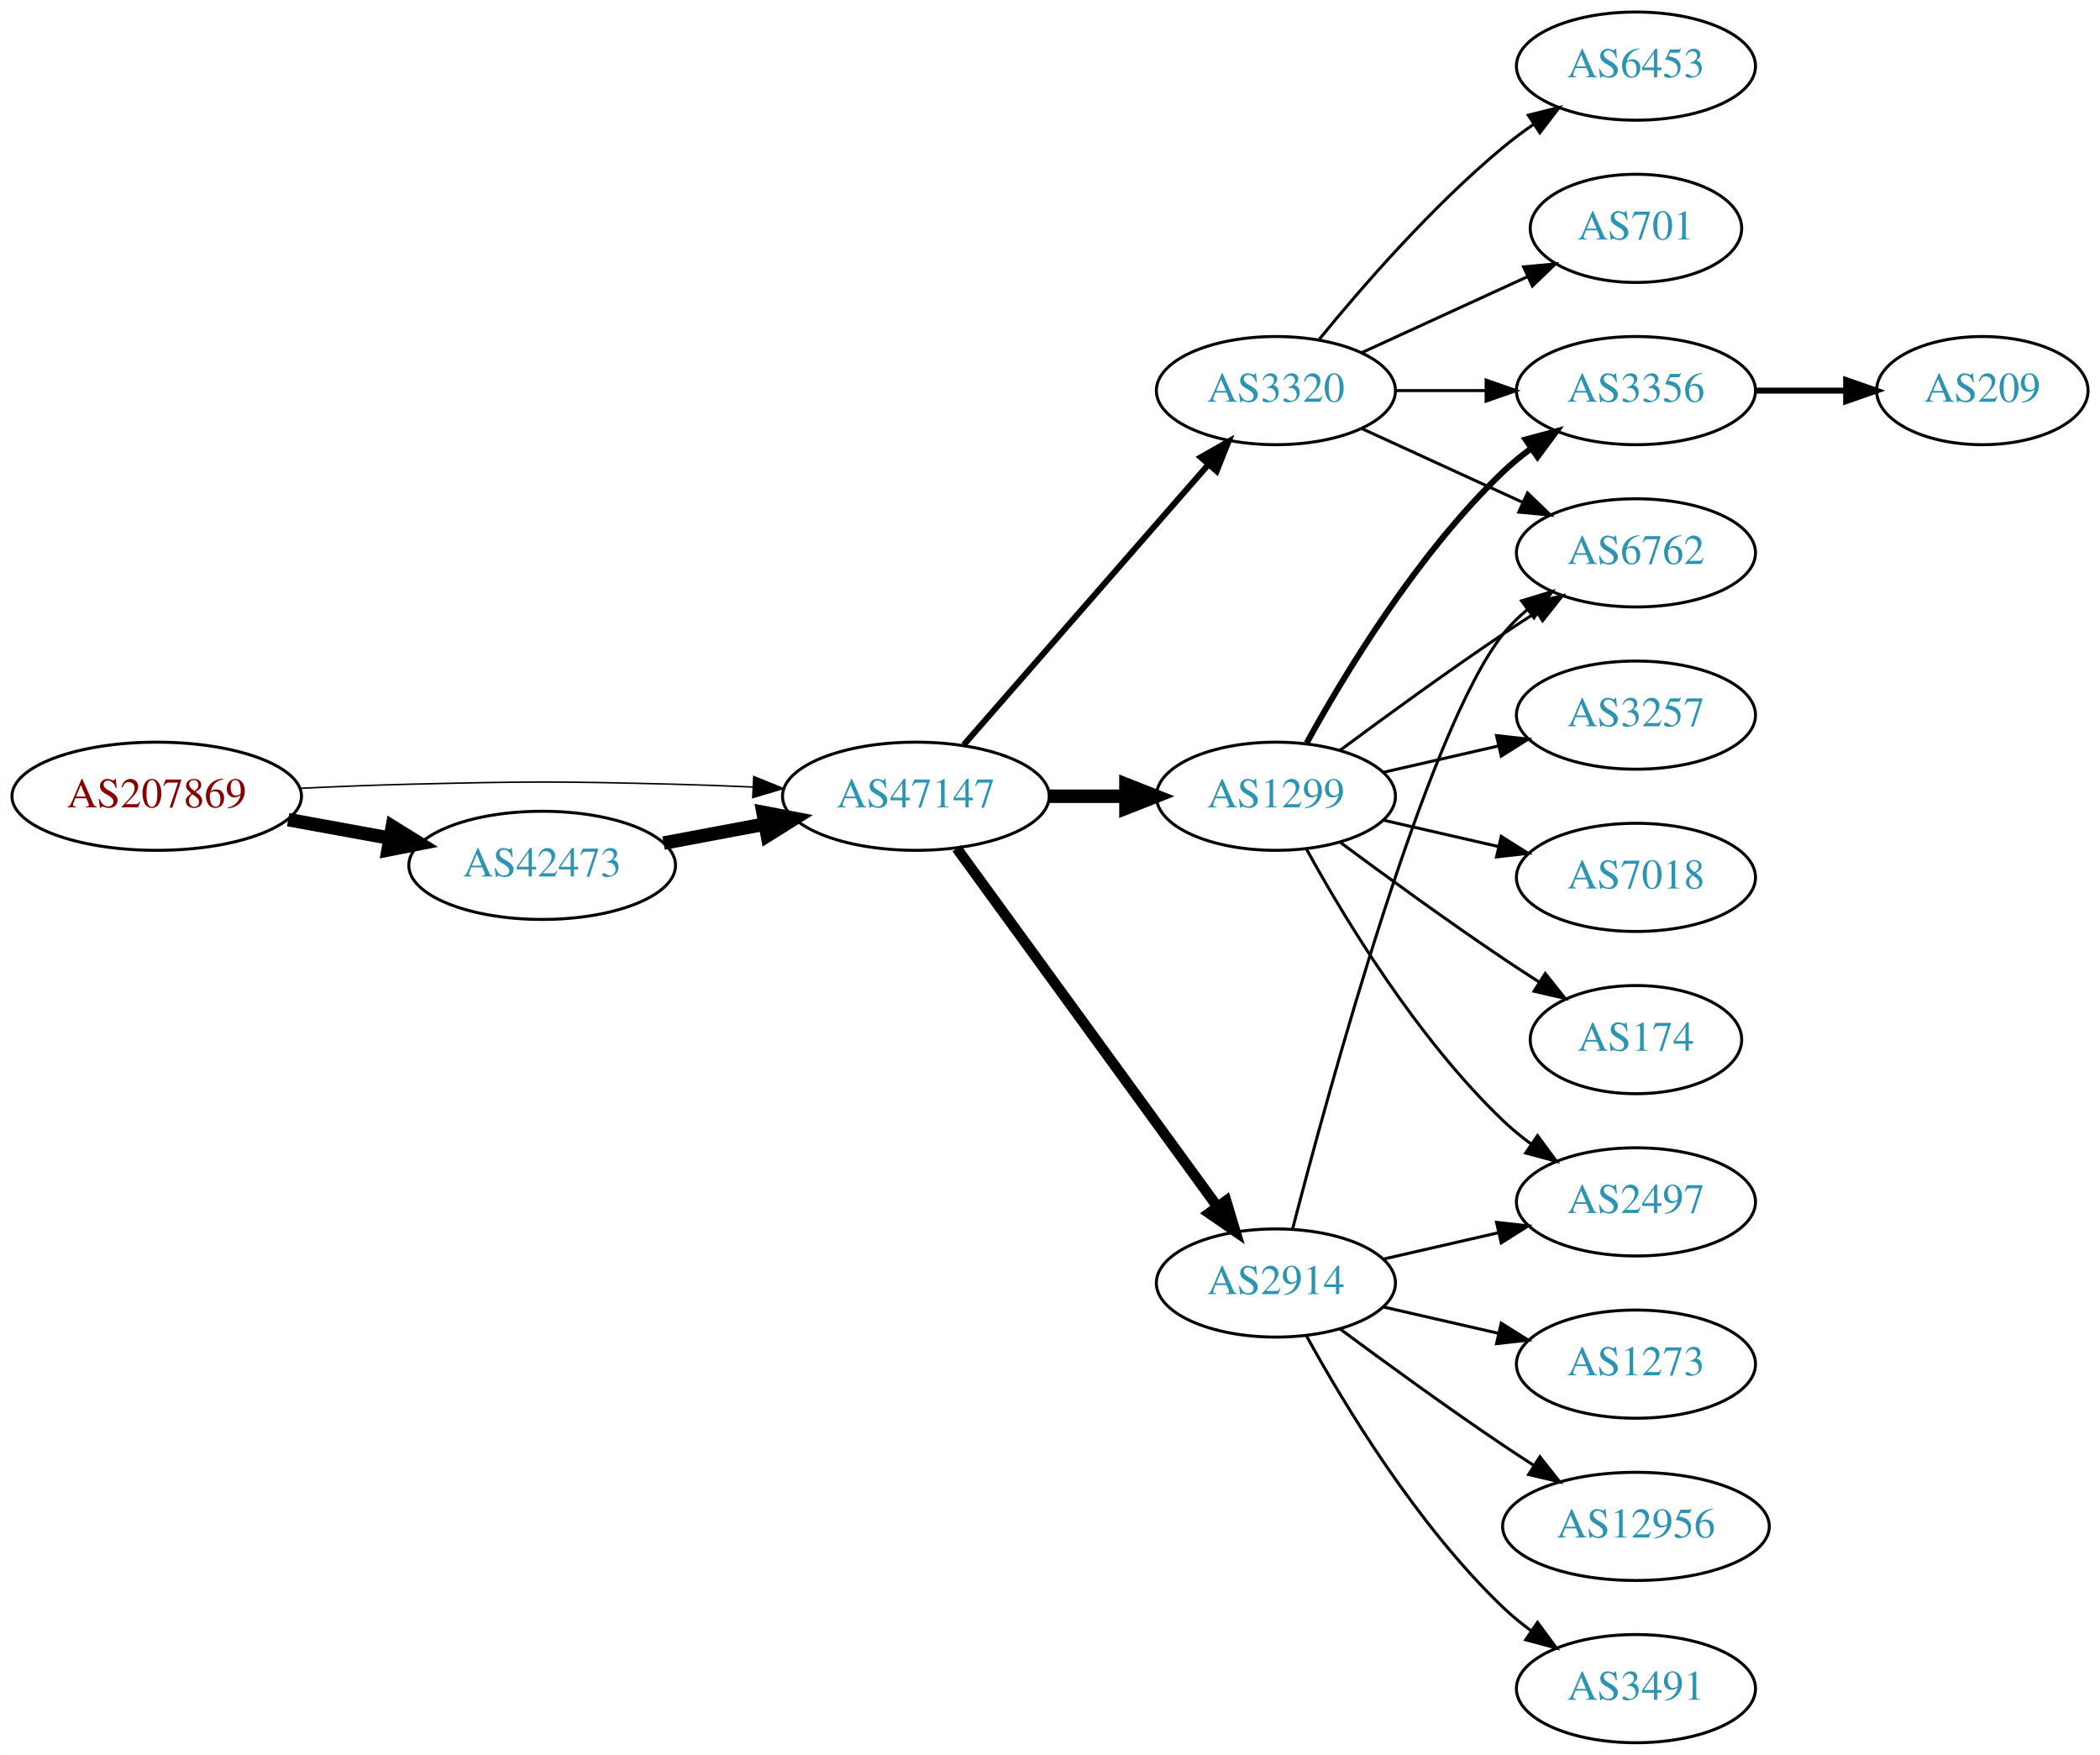
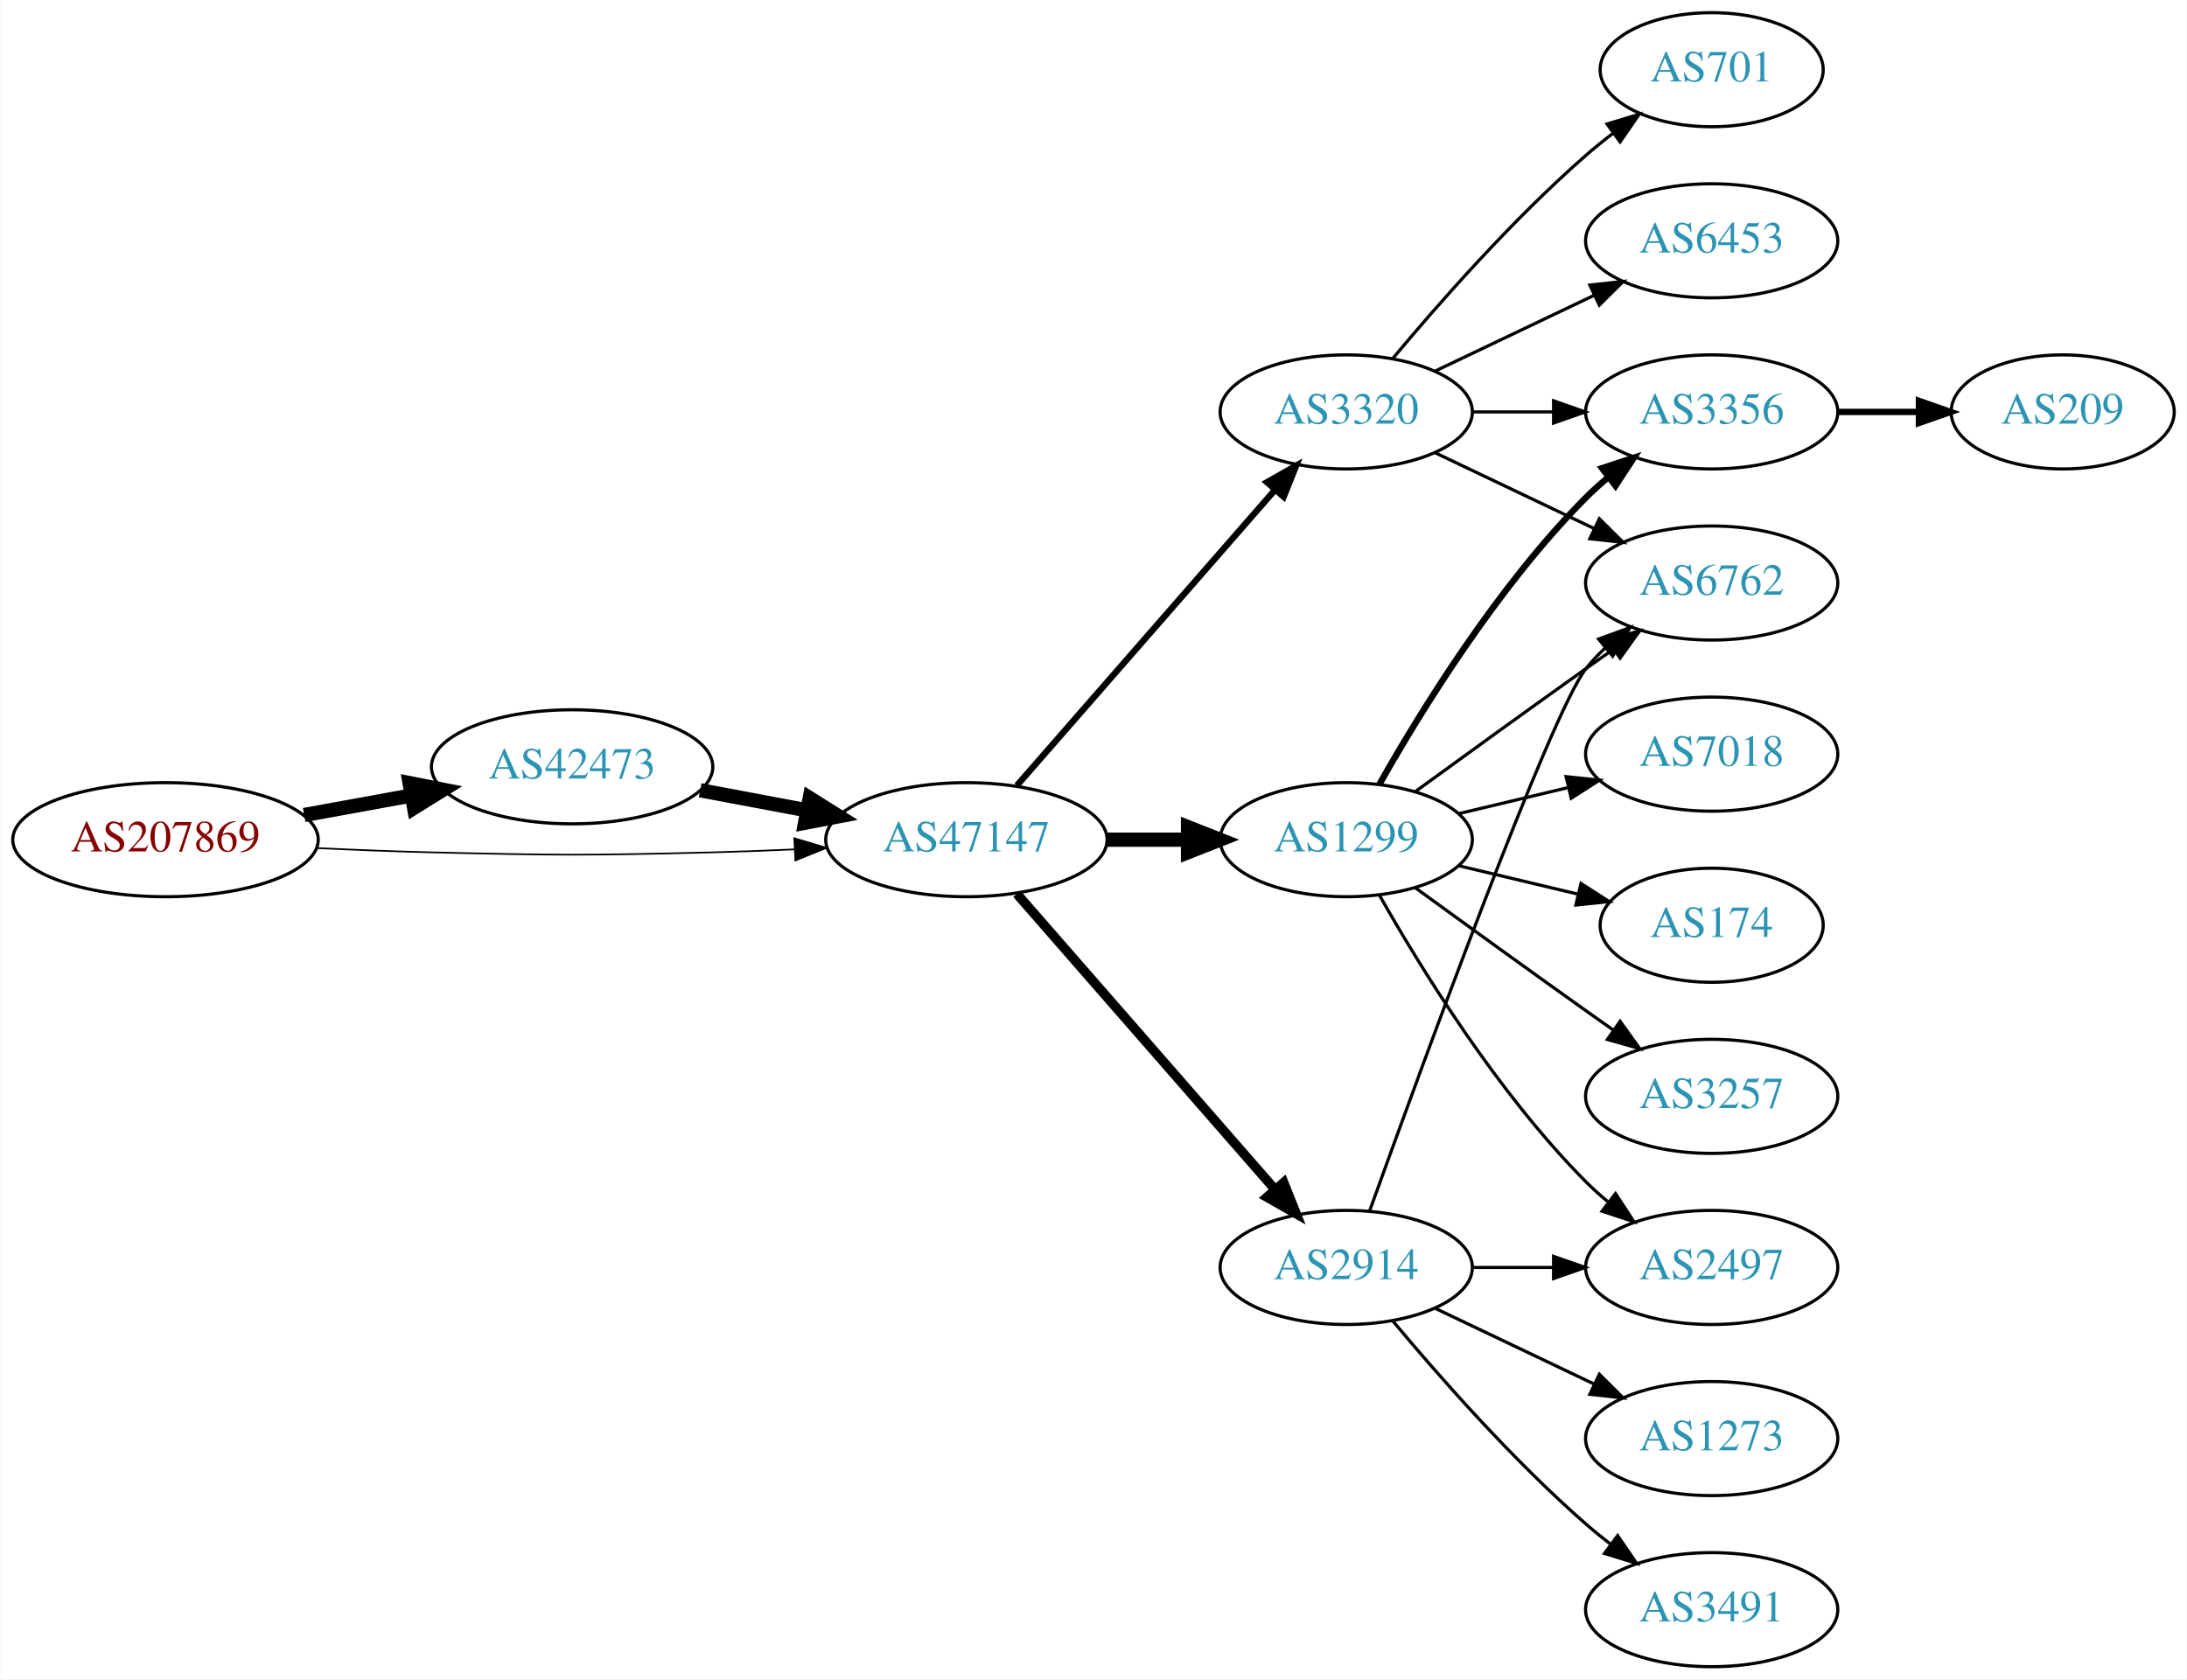
- <svg xmlns="http://www.w3.org/2000/svg" xmlns:xlink="http://www.w3.org/1999/xlink" width="699pt" height="584pt" viewBox="0.00 0.00 698.85 584.00">
-   <g id="graph0" class="graph" transform="scale(1 1) rotate(0) translate(4 580)">
-     <polygon fill="white" stroke="none" points="-4,4 -4,-580 694.855,-580 694.855,4 -4,4" />
+ <svg xmlns="http://www.w3.org/2000/svg" xmlns:xlink="http://www.w3.org/1999/xlink" width="690pt" height="530pt" viewBox="0.00 0.00 689.76 530.00">
+   <g id="graph0" class="graph" transform="scale(1 1) rotate(0) translate(4 526)">
+     <polygon fill="white" stroke="none" points="-4,4 -4,-526 685.755,-526 685.755,4 -4,4" />
    <g id="node1" class="node">
      <g id="a_node1">
        <a xlink:href="/asn/207869" xlink:title="AS207869 ~ GANZRUND Informatik GmbH [AT]">
-           <ellipse fill="#ffffff" stroke="black" cx="48.096" cy="-315" rx="48.192" ry="18" />
-           <text text-anchor="middle" x="48.096" y="-311.3" font-family="Times,serif" font-size="14.00" fill="#880000">AS207869</text>
+           <ellipse fill="#ffffff" stroke="black" cx="48.096" cy="-261" rx="48.192" ry="18" />
+           <text text-anchor="middle" x="48.096" y="-257.3" font-family="Times,serif" font-size="14.00" fill="#880000">AS207869</text>
        </a>
      </g>
    </g>
    <g id="node2" class="node">
      <g id="a_node2">
        <a xlink:href="/asn/42473" xlink:title="AS42473 ~ ANEXIA Internetdienstleistungs GmbH [AT]">
-           <ellipse fill="#ffffff" stroke="black" cx="176.388" cy="-292" rx="44.393" ry="18" />
-           <text text-anchor="middle" x="176.388" y="-288.3" font-family="Times,serif" font-size="14.00" fill="#2c94b3">AS42473</text>
+           <ellipse fill="#ffffff" stroke="black" cx="176.388" cy="-284" rx="44.393" ry="18" />
+           <text text-anchor="middle" x="176.388" y="-280.3" font-family="Times,serif" font-size="14.00" fill="#2c94b3">AS42473</text>
        </a>
      </g>
    </g>
    <g id="edge1" class="edge">
-       <path fill="none" stroke="black" stroke-width="4.5" d="M91.852,-307.213C102.7,-305.238 114.448,-303.098 125.611,-301.065" />
-       <polygon fill="black" stroke="black" stroke-width="4.5" points="126.523,-304.901 135.656,-299.236 125.112,-297.154 126.523,-304.901" />
+       <path fill="none" stroke="black" stroke-width="4.5" d="M91.852,-268.787C102.7,-270.762 114.448,-272.902 125.611,-274.935" />
+       <polygon fill="black" stroke="black" stroke-width="4.5" points="125.112,-278.846 135.656,-276.764 126.523,-271.099 125.112,-278.846" />
    </g>
    <g id="node3" class="node">
      <g id="a_node3">
        <a xlink:href="/asn/47147" xlink:title="AS47147 ~ ANEXIA Internetdienstleistungs GmbH [AT]">
-           <ellipse fill="#ffffff" stroke="black" cx="300.78" cy="-315" rx="44.393" ry="18" />
-           <text text-anchor="middle" x="300.78" y="-311.3" font-family="Times,serif" font-size="14.00" fill="#2c94b3">AS47147</text>
+           <ellipse fill="#ffffff" stroke="black" cx="300.78" cy="-261" rx="44.393" ry="18" />
+           <text text-anchor="middle" x="300.78" y="-257.3" font-family="Times,serif" font-size="14.00" fill="#2c94b3">AS47147</text>
        </a>
      </g>
    </g>
    <g id="edge2" class="edge">
-       <path fill="none" stroke="black" stroke-width="0.5" d="M96.103,-317.658C107.883,-318.215 120.496,-318.719 132.191,-319 171.466,-319.945 181.311,-319.991 220.584,-319 228.992,-318.788 237.897,-318.449 246.583,-318.056" />
-       <polygon fill="black" stroke="black" stroke-width="0.5" points="246.816,-321.549 256.637,-317.575 246.481,-314.557 246.816,-321.549" />
+       <path fill="none" stroke="black" stroke-width="0.529" d="M96.103,-258.342C107.883,-257.785 120.496,-257.281 132.191,-257 171.466,-256.055 181.311,-256.009 220.584,-257 228.992,-257.212 237.897,-257.551 246.583,-257.944" />
+       <polygon fill="black" stroke="black" stroke-width="0.529" points="246.481,-261.443 256.637,-258.425 246.816,-254.451 246.481,-261.443" />
    </g>
    <g id="edge3" class="edge">
-       <path fill="none" stroke="black" stroke-width="4.5" d="M216.787,-299.404C227.487,-301.415 239.211,-303.618 250.388,-305.718" />
-       <polygon fill="black" stroke="black" stroke-width="4.5" points="249.899,-309.633 260.454,-307.61 251.353,-301.893 249.899,-309.633" />
+       <path fill="none" stroke="black" stroke-width="4.5" d="M216.787,-276.596C227.487,-274.585 239.211,-272.382 250.388,-270.282" />
+       <polygon fill="black" stroke="black" stroke-width="4.5" points="251.353,-274.107 260.454,-268.39 249.899,-266.367 251.353,-274.107" />
    </g>
    <g id="node4" class="node">
      <g id="a_node4">
-         <a xlink:href="/asn/1299" xlink:title="AS1299 ~ Telia Carrier [EU]">
-           <ellipse fill="#ffffff" stroke="black" cx="420.622" cy="-315" rx="39.794" ry="18" />
-           <text text-anchor="middle" x="420.622" y="-311.3" font-family="Times,serif" font-size="14.00" fill="#2c94b3">AS1299</text>
+         <a xlink:href="/asn/3320" xlink:title="AS3320 ~ DTAG [DE]">
+           <ellipse fill="#ffffff" stroke="black" cx="420.622" cy="-396" rx="39.794" ry="18" />
+           <text text-anchor="middle" x="420.622" y="-392.3" font-family="Times,serif" font-size="14.00" fill="#2c94b3">AS3320</text>
        </a>
      </g>
    </g>
    <g id="edge4" class="edge">
-       <path fill="none" stroke="black" stroke-width="4.5" d="M344.991,-315C353.303,-315 362.066,-315 370.548,-315" />
-       <polygon fill="black" stroke="black" stroke-width="4.5" points="370.707,-318.938 380.707,-315 370.707,-311.063 370.707,-318.938" />
+       <path fill="none" stroke="black" stroke-width="2" d="M316.705,-278.098C337.247,-301.631 374.366,-344.155 397.963,-371.187" />
+       <polygon fill="black" stroke="black" stroke-width="2" points="395.606,-373.809 404.819,-379.041 400.879,-369.206 395.606,-373.809" />
    </g>
    <g id="node5" class="node">
      <g id="a_node5">
-         <a xlink:href="/asn/3320" xlink:title="AS3320 ~ DTAG [DE]">
-           <ellipse fill="#ffffff" stroke="black" cx="420.622" cy="-450" rx="39.794" ry="18" />
-           <text text-anchor="middle" x="420.622" y="-446.3" font-family="Times,serif" font-size="14.00" fill="#2c94b3">AS3320</text>
+         <a xlink:href="/asn/1299" xlink:title="AS1299 ~ Telia Carrier [EU]">
+           <ellipse fill="#ffffff" stroke="black" cx="420.622" cy="-261" rx="39.794" ry="18" />
+           <text text-anchor="middle" x="420.622" y="-257.3" font-family="Times,serif" font-size="14.00" fill="#2c94b3">AS1299</text>
        </a>
      </g>
    </g>
    <g id="edge5" class="edge">
-       <path fill="none" stroke="black" stroke-width="2" d="M316.705,-332.098C337.247,-355.631 374.366,-398.155 397.963,-425.187" />
-       <polygon fill="black" stroke="black" stroke-width="2" points="395.606,-427.809 404.819,-433.041 400.879,-423.206 395.606,-427.809" />
+       <path fill="none" stroke="black" stroke-width="4.5" d="M344.991,-261C353.303,-261 362.066,-261 370.548,-261" />
+       <polygon fill="black" stroke="black" stroke-width="4.5" points="370.707,-264.938 380.707,-261 370.707,-257.063 370.707,-264.938" />
    </g>
    <g id="node6" class="node">
      <g id="a_node6">
        <a xlink:href="/asn/2914" xlink:title="AS2914 ~ NTT America, Inc. [US]">
-           <ellipse fill="#ffffff" stroke="black" cx="420.622" cy="-153" rx="39.794" ry="18" />
-           <text text-anchor="middle" x="420.622" y="-149.3" font-family="Times,serif" font-size="14.00" fill="#2c94b3">AS2914</text>
+           <ellipse fill="#ffffff" stroke="black" cx="420.622" cy="-126" rx="39.794" ry="18" />
+           <text text-anchor="middle" x="420.622" y="-122.3" font-family="Times,serif" font-size="14.00" fill="#2c94b3">AS2914</text>
        </a>
      </g>
    </g>
    <g id="edge6" class="edge">
-       <path fill="none" stroke="black" stroke-width="3.5" d="M314.391,-297.663C335.212,-269.04 376.874,-211.767 401.063,-178.514" />
-       <polygon fill="black" stroke="black" stroke-width="3.5" points="404.05,-180.358 407.102,-170.212 398.389,-176.24 404.05,-180.358" />
+       <path fill="none" stroke="black" stroke-width="3" d="M316.705,-243.902C337.247,-220.369 374.366,-177.845 397.963,-150.813" />
+       <polygon fill="black" stroke="black" stroke-width="3" points="400.879,-152.794 404.819,-142.959 395.606,-148.191 400.879,-152.794" />
    </g>
    <g id="node7" class="node">
      <g id="a_node7">
-         <a xlink:href="/asn/3257" xlink:title="AS3257 ~ GTT [DE]">
-           <ellipse fill="#ffffff" stroke="black" cx="540.465" cy="-342" rx="39.794" ry="18" />
-           <text text-anchor="middle" x="540.465" y="-338.3" font-family="Times,serif" font-size="14.00" fill="#2c94b3">AS3257</text>
+         <a xlink:href="/asn/6762" xlink:title="AS6762 ~ TELECOM ITALIA SPARKLE S.p.A. [IT]">
+           <ellipse fill="#ffffff" stroke="black" cx="535.915" cy="-342" rx="39.794" ry="18" />
+           <text text-anchor="middle" x="535.915" y="-338.3" font-family="Times,serif" font-size="14.00" fill="#2c94b3">AS6762</text>
        </a>
      </g>
    </g>
    <g id="edge7" class="edge">
-       <path fill="none" stroke="black" d="M456.342,-322.955C468.341,-325.704 481.962,-328.825 494.655,-331.733" />
-       <polygon fill="black" stroke="black" points="494.057,-335.187 504.586,-334.009 495.621,-328.364 494.057,-335.187" />
+       <path fill="none" stroke="black" d="M448.759,-383.066C463.753,-375.919 482.574,-366.948 498.797,-359.215" />
+       <polygon fill="black" stroke="black" points="500.479,-362.291 508,-354.829 497.467,-355.972 500.479,-362.291" />
    </g>
    <g id="node8" class="node">
      <g id="a_node8">
-         <a xlink:href="/asn/6762" xlink:title="AS6762 ~ TELECOM ITALIA SPARKLE S.p.A. [IT]">
-           <ellipse fill="#ffffff" stroke="black" cx="540.465" cy="-396" rx="39.794" ry="18" />
-           <text text-anchor="middle" x="540.465" y="-392.3" font-family="Times,serif" font-size="14.00" fill="#2c94b3">AS6762</text>
+         <a xlink:href="/asn/3356" xlink:title="AS3356 ~ Level 3 Parent, LLC [US]">
+           <ellipse fill="#ffffff" stroke="black" cx="535.915" cy="-396" rx="39.794" ry="18" />
+           <text text-anchor="middle" x="535.915" y="-392.3" font-family="Times,serif" font-size="14.00" fill="#2c94b3">AS3356</text>
        </a>
      </g>
    </g>
    <g id="edge8" class="edge">
-       <path fill="none" stroke="black" d="M441.953,-330.277C456.815,-341.304 477.559,-356.407 496.269,-369 499.818,-371.389 503.568,-373.839 507.317,-376.242" />
-       <polygon fill="black" stroke="black" points="505.643,-379.325 515.965,-381.712 509.385,-373.409 505.643,-379.325" />
+       <path fill="none" stroke="black" d="M460.294,-396C468.497,-396 477.261,-396 485.794,-396" />
+       <polygon fill="black" stroke="black" points="486.033,-399.5 496.033,-396 486.033,-392.5 486.033,-399.5" />
    </g>
    <g id="node9" class="node">
      <g id="a_node9">
-         <a xlink:href="/asn/7018" xlink:title="AS7018 ~ AT&amp;T Services, Inc. [US]">
-           <ellipse fill="#ffffff" stroke="black" cx="540.465" cy="-288" rx="39.794" ry="18" />
-           <text text-anchor="middle" x="540.465" y="-284.3" font-family="Times,serif" font-size="14.00" fill="#2c94b3">AS7018</text>
+         <a xlink:href="/asn/701" xlink:title="AS701 ~ UUNET [US]">
+           <ellipse fill="#ffffff" stroke="black" cx="535.915" cy="-504" rx="35.194" ry="18" />
+           <text text-anchor="middle" x="535.915" y="-500.3" font-family="Times,serif" font-size="14.00" fill="#2c94b3">AS701</text>
        </a>
      </g>
    </g>
    <g id="edge9" class="edge">
-       <path fill="none" stroke="black" d="M456.342,-307.045C468.341,-304.296 481.962,-301.175 494.655,-298.267" />
-       <polygon fill="black" stroke="black" points="495.621,-301.636 504.586,-295.991 494.057,-294.813 495.621,-301.636" />
+       <path fill="none" stroke="black" d="M435.252,-412.817C449.535,-429.929 473.081,-456.745 496.269,-477 498.939,-479.332 501.811,-481.648 504.742,-483.886" />
+       <polygon fill="black" stroke="black" points="502.892,-486.87 513.033,-489.939 507.019,-481.216 502.892,-486.87" />
    </g>
    <g id="node10" class="node">
      <g id="a_node10">
-         <a xlink:href="/asn/3356" xlink:title="AS3356 ~ Level 3 Parent, LLC [US]">
-           <ellipse fill="#ffffff" stroke="black" cx="540.465" cy="-450" rx="39.794" ry="18" />
-           <text text-anchor="middle" x="540.465" y="-446.3" font-family="Times,serif" font-size="14.00" fill="#2c94b3">AS3356</text>
+         <a xlink:href="/asn/6453" xlink:title="AS6453 ~ TATA COMMUNICATIONS (AMERICA) INC [US]">
+           <ellipse fill="#ffffff" stroke="black" cx="535.915" cy="-450" rx="39.794" ry="18" />
+           <text text-anchor="middle" x="535.915" y="-446.3" font-family="Times,serif" font-size="14.00" fill="#2c94b3">AS6453</text>
        </a>
      </g>
    </g>
    <g id="edge10" class="edge">
-       <path fill="none" stroke="black" stroke-width="2" d="M430.864,-332.713C443.409,-355.561 467.586,-395.611 496.269,-423 499.137,-425.739 502.326,-428.347 505.635,-430.785" />
-       <polygon fill="black" stroke="black" stroke-width="2" points="503.758,-433.742 513.994,-436.477 507.698,-427.956 503.758,-433.742" />
+       <path fill="none" stroke="black" d="M448.759,-408.934C463.753,-416.081 482.574,-425.052 498.797,-432.785" />
+       <polygon fill="black" stroke="black" points="497.467,-436.028 508,-437.171 500.479,-429.709 497.467,-436.028" />
+     </g>
+     <g id="edge16" class="edge">
+       <path fill="none" stroke="black" d="M442.471,-276.222C457.404,-287.091 478.018,-302.025 496.269,-315 499.089,-317.005 502.032,-319.085 504.98,-321.159" />
+       <polygon fill="black" stroke="black" points="503.008,-324.05 513.205,-326.926 507.026,-318.319 503.008,-324.05" />
+     </g>
+     <g id="edge13" class="edge">
+       <path fill="none" stroke="black" stroke-width="2" d="M431.082,-278.49C443.864,-301.096 468.296,-340.886 496.269,-369 498.379,-371.121 500.676,-373.188 503.061,-375.171" />
+       <polygon fill="black" stroke="black" stroke-width="2" points="501.313,-378.242 511.376,-381.556 505.577,-372.69 501.313,-378.242" />
    </g>
    <g id="node11" class="node">
      <g id="a_node11">
-         <a xlink:href="/asn/174" xlink:title="AS174 ~ Cogent Communications [US]">
-           <ellipse fill="#ffffff" stroke="black" cx="540.465" cy="-234" rx="35.194" ry="18" />
-           <text text-anchor="middle" x="540.465" y="-230.3" font-family="Times,serif" font-size="14.00" fill="#2c94b3">AS174</text>
+         <a xlink:href="/asn/7018" xlink:title="AS7018 ~ AT&amp;T Services, Inc. [US]">
+           <ellipse fill="#ffffff" stroke="black" cx="535.915" cy="-288" rx="39.794" ry="18" />
+           <text text-anchor="middle" x="535.915" y="-284.3" font-family="Times,serif" font-size="14.00" fill="#2c94b3">AS7018</text>
        </a>
      </g>
    </g>
    <g id="edge11" class="edge">
-       <path fill="none" stroke="black" d="M441.953,-299.723C456.815,-288.696 477.559,-273.593 496.269,-261 500.086,-258.431 504.136,-255.79 508.166,-253.214" />
-       <polygon fill="black" stroke="black" points="510.271,-256.025 516.86,-247.729 506.535,-250.105 510.271,-256.025" />
+       <path fill="none" stroke="black" d="M456.229,-269.248C467.101,-271.838 479.255,-274.735 490.698,-277.462" />
+       <polygon fill="black" stroke="black" points="489.981,-280.889 500.52,-279.803 491.604,-274.08 489.981,-280.889" />
    </g>
    <g id="node12" class="node">
      <g id="a_node12">
-         <a xlink:href="/asn/2497" xlink:title="AS2497 ~ Internet Initiative Japan Inc. [JP]">
-           <ellipse fill="#ffffff" stroke="black" cx="540.465" cy="-180" rx="39.794" ry="18" />
-           <text text-anchor="middle" x="540.465" y="-176.3" font-family="Times,serif" font-size="14.00" fill="#2c94b3">AS2497</text>
+         <a xlink:href="/asn/174" xlink:title="AS174 ~ Cogent Communications [US]">
+           <ellipse fill="#ffffff" stroke="black" cx="535.915" cy="-234" rx="35.194" ry="18" />
+           <text text-anchor="middle" x="535.915" y="-230.3" font-family="Times,serif" font-size="14.00" fill="#2c94b3">AS174</text>
        </a>
      </g>
    </g>
    <g id="edge12" class="edge">
-       <path fill="none" stroke="black" d="M430.864,-297.287C443.409,-274.439 467.586,-234.389 496.269,-207 499.137,-204.261 502.326,-201.653 505.635,-199.215" />
-       <polygon fill="black" stroke="black" points="507.698,-202.044 513.994,-193.523 503.758,-196.258 507.698,-202.044" />
-     </g>
-     <g id="edge16" class="edge">
-       <path fill="none" stroke="black" d="M449.251,-437.339C465.208,-430.027 485.479,-420.739 502.761,-412.819" />
-       <polygon fill="black" stroke="black" points="504.376,-415.929 512.009,-408.581 501.46,-409.565 504.376,-415.929" />
-     </g>
-     <g id="edge13" class="edge">
-       <path fill="none" stroke="black" d="M460.535,-450C470.088,-450 480.438,-450 490.401,-450" />
-       <polygon fill="black" stroke="black" points="490.593,-453.5 500.593,-450 490.593,-446.5 490.593,-453.5" />
+       <path fill="none" stroke="black" d="M456.229,-252.752C468.024,-249.942 481.329,-246.771 493.596,-243.847" />
+       <polygon fill="black" stroke="black" points="494.685,-247.186 503.601,-241.463 493.062,-240.376 494.685,-247.186" />
    </g>
    <g id="node13" class="node">
      <g id="a_node13">
-         <a xlink:href="/asn/701" xlink:title="AS701 ~ UUNET [US]">
-           <ellipse fill="#ffffff" stroke="black" cx="540.465" cy="-504" rx="35.194" ry="18" />
-           <text text-anchor="middle" x="540.465" y="-500.3" font-family="Times,serif" font-size="14.00" fill="#2c94b3">AS701</text>
+         <a xlink:href="/asn/3257" xlink:title="AS3257 ~ GTT [DE]">
+           <ellipse fill="#ffffff" stroke="black" cx="535.915" cy="-180" rx="39.794" ry="18" />
+           <text text-anchor="middle" x="535.915" y="-176.3" font-family="Times,serif" font-size="14.00" fill="#2c94b3">AS3257</text>
        </a>
      </g>
    </g>
    <g id="edge14" class="edge">
-       <path fill="none" stroke="black" d="M449.251,-462.661C465.667,-470.183 486.649,-479.798 504.246,-487.861" />
-       <polygon fill="black" stroke="black" points="503.074,-491.174 513.623,-492.158 505.99,-484.811 503.074,-491.174" />
+       <path fill="none" stroke="black" d="M442.471,-245.778C457.404,-234.909 478.018,-219.975 496.269,-207 499.089,-204.995 502.032,-202.915 504.98,-200.841" />
+       <polygon fill="black" stroke="black" points="507.026,-203.681 513.205,-195.074 503.008,-197.95 507.026,-203.681" />
    </g>
    <g id="node14" class="node">
      <g id="a_node14">
-         <a xlink:href="/asn/6453" xlink:title="AS6453 ~ TATA COMMUNICATIONS (AMERICA) INC [US]">
-           <ellipse fill="#ffffff" stroke="black" cx="540.465" cy="-558" rx="39.794" ry="18" />
-           <text text-anchor="middle" x="540.465" y="-554.3" font-family="Times,serif" font-size="14.00" fill="#2c94b3">AS6453</text>
+         <a xlink:href="/asn/2497" xlink:title="AS2497 ~ Internet Initiative Japan Inc. [JP]">
+           <ellipse fill="#ffffff" stroke="black" cx="535.915" cy="-126" rx="39.794" ry="18" />
+           <text text-anchor="middle" x="535.915" y="-122.3" font-family="Times,serif" font-size="14.00" fill="#2c94b3">AS2497</text>
        </a>
      </g>
    </g>
    <g id="edge15" class="edge">
-       <path fill="none" stroke="black" d="M435.041,-467.065C449.156,-484.375 472.571,-511.345 496.269,-531 499.485,-533.668 502.986,-536.27 506.556,-538.741" />
-       <polygon fill="black" stroke="black" points="504.634,-541.666 514.912,-544.236 508.48,-535.817 504.634,-541.666" />
-     </g>
-     <g id="edge18" class="edge">
-       <path fill="none" stroke="black" d="M426.139,-170.842C437.99,-216.647 470.813,-337.03 496.269,-369 498.61,-371.94 501.364,-374.649 504.33,-377.121" />
-       <polygon fill="black" stroke="black" points="502.396,-380.042 512.536,-383.11 506.523,-374.388 502.396,-380.042" />
-     </g>
-     <g id="edge21" class="edge">
-       <path fill="none" stroke="black" d="M456.342,-160.955C468.341,-163.704 481.962,-166.825 494.655,-169.733" />
-       <polygon fill="black" stroke="black" points="494.057,-173.187 504.586,-172.009 495.621,-166.364 494.057,-173.187" />
+       <path fill="none" stroke="black" d="M431.082,-243.51C443.864,-220.904 468.296,-181.114 496.269,-153 498.379,-150.879 500.676,-148.812 503.061,-146.829" />
+       <polygon fill="black" stroke="black" points="505.577,-149.31 511.376,-140.444 501.313,-143.758 505.577,-149.31" />
+     </g>
+     <g id="edge19" class="edge">
+       <path fill="none" stroke="black" d="M427.995,-143.825C443.936,-188.151 485.061,-300.812 496.269,-315 498.076,-317.288 500.129,-319.462 502.324,-321.51" />
+       <polygon fill="black" stroke="black" points="500.234,-324.323 510.183,-327.966 504.677,-318.914 500.234,-324.323" />
+     </g>
+     <g id="edge20" class="edge">
+       <path fill="none" stroke="black" d="M460.294,-126C468.497,-126 477.261,-126 485.794,-126" />
+       <polygon fill="black" stroke="black" points="486.033,-129.5 496.033,-126 486.033,-122.5 486.033,-129.5" />
+     </g>
+     <g id="node15" class="node">
+       <g id="a_node15">
+         <a xlink:href="/asn/1273" xlink:title="AS1273 ~ Vodafone Group PLC [EU]">
+           <ellipse fill="#ffffff" stroke="black" cx="535.915" cy="-72" rx="39.794" ry="18" />
+           <text text-anchor="middle" x="535.915" y="-68.3" font-family="Times,serif" font-size="14.00" fill="#2c94b3">AS1273</text>
+         </a>
+       </g>
+     </g>
+     <g id="edge17" class="edge">
+       <path fill="none" stroke="black" d="M448.759,-113.066C463.753,-105.919 482.574,-96.948 498.797,-89.215" />
+       <polygon fill="black" stroke="black" points="500.479,-92.291 508,-84.829 497.467,-85.972 500.479,-92.291" />
    </g>
    <g id="node16" class="node">
      <g id="a_node16">
-         <a xlink:href="/asn/1273" xlink:title="AS1273 ~ Vodafone Group PLC [EU]">
-           <ellipse fill="#ffffff" stroke="black" cx="540.465" cy="-126" rx="39.794" ry="18" />
-           <text text-anchor="middle" x="540.465" y="-122.3" font-family="Times,serif" font-size="14.00" fill="#2c94b3">AS1273</text>
-         </a>
-       </g>
-     </g>
-     <g id="edge19" class="edge">
-       <path fill="none" stroke="black" d="M456.342,-145.045C468.341,-142.296 481.962,-139.175 494.655,-136.267" />
-       <polygon fill="black" stroke="black" points="495.621,-139.636 504.586,-133.991 494.057,-132.813 495.621,-139.636" />
+         <a xlink:href="/asn/3491" xlink:title="AS3491 ~ PCCW Global, Inc. [US]">
+           <ellipse fill="#ffffff" stroke="black" cx="535.915" cy="-18" rx="39.794" ry="18" />
+           <text text-anchor="middle" x="535.915" y="-14.3" font-family="Times,serif" font-size="14.00" fill="#2c94b3">AS3491</text>
+         </a>
+       </g>
+     </g>
+     <g id="edge18" class="edge">
+       <path fill="none" stroke="black" d="M435.252,-109.183C449.535,-92.071 473.081,-65.255 496.269,-45 498.734,-42.846 501.373,-40.706 504.07,-38.628" />
+       <polygon fill="black" stroke="black" points="506.244,-41.375 512.225,-32.63 502.095,-35.736 506.244,-41.375" />
    </g>
    <g id="node17" class="node">
      <g id="a_node17">
-         <a xlink:href="/asn/12956" xlink:title="AS12956 ~ TELXIUS [ES]">
-           <ellipse fill="#ffffff" stroke="black" cx="540.465" cy="-72" rx="44.393" ry="18" />
-           <text text-anchor="middle" x="540.465" y="-68.3" font-family="Times,serif" font-size="14.00" fill="#2c94b3">AS12956</text>
-         </a>
-       </g>
-     </g>
-     <g id="edge20" class="edge">
-       <path fill="none" stroke="black" d="M441.953,-137.723C456.815,-126.696 477.559,-111.593 496.269,-99 499.559,-96.785 503.022,-94.518 506.496,-92.285" />
-       <polygon fill="black" stroke="black" points="508.492,-95.163 515.063,-86.852 504.744,-89.252 508.492,-95.163" />
-     </g>
-     <g id="node18" class="node">
-       <g id="a_node18">
-         <a xlink:href="/asn/3491" xlink:title="AS3491 ~ PCCW Global, Inc. [US]">
-           <ellipse fill="#ffffff" stroke="black" cx="540.465" cy="-18" rx="39.794" ry="18" />
-           <text text-anchor="middle" x="540.465" y="-14.3" font-family="Times,serif" font-size="14.00" fill="#2c94b3">AS3491</text>
-         </a>
-       </g>
-     </g>
-     <g id="edge22" class="edge">
-       <path fill="none" stroke="black" d="M430.864,-135.287C443.409,-112.439 467.586,-72.389 496.269,-45 499.137,-42.261 502.326,-39.653 505.635,-37.215" />
-       <polygon fill="black" stroke="black" points="507.698,-40.044 513.994,-31.523 503.758,-34.258 507.698,-40.044" />
-     </g>
-     <g id="node15" class="node">
-       <g id="a_node15">
        <a xlink:href="/asn/209" xlink:title="AS209 ~ CenturyLink Communications, LLC [US]">
-           <ellipse fill="#ffffff" stroke="black" cx="655.758" cy="-450" rx="35.194" ry="18" />
-           <text text-anchor="middle" x="655.758" y="-446.3" font-family="Times,serif" font-size="14.00" fill="#2c94b3">AS209</text>
-         </a>
-       </g>
-     </g>
-     <g id="edge17" class="edge">
-       <path fill="none" stroke="black" stroke-width="2" d="M580.137,-450C589.842,-450 600.333,-450 610.296,-450" />
-       <polygon fill="black" stroke="black" stroke-width="2" points="610.432,-453.5 620.432,-450 610.432,-446.5 610.432,-453.5" />
+           <ellipse fill="#ffffff" stroke="black" cx="646.659" cy="-396" rx="35.194" ry="18" />
+           <text text-anchor="middle" x="646.659" y="-392.3" font-family="Times,serif" font-size="14.00" fill="#2c94b3">AS209</text>
+         </a>
+       </g>
+     </g>
+     <g id="edge21" class="edge">
+       <path fill="none" stroke="black" stroke-width="2" d="M575.867,-396C584.099,-396 592.845,-396 601.261,-396" />
+       <polygon fill="black" stroke="black" stroke-width="2" points="601.306,-399.5 611.306,-396 601.306,-392.5 601.306,-399.5" />
    </g>
  </g>
</svg>
